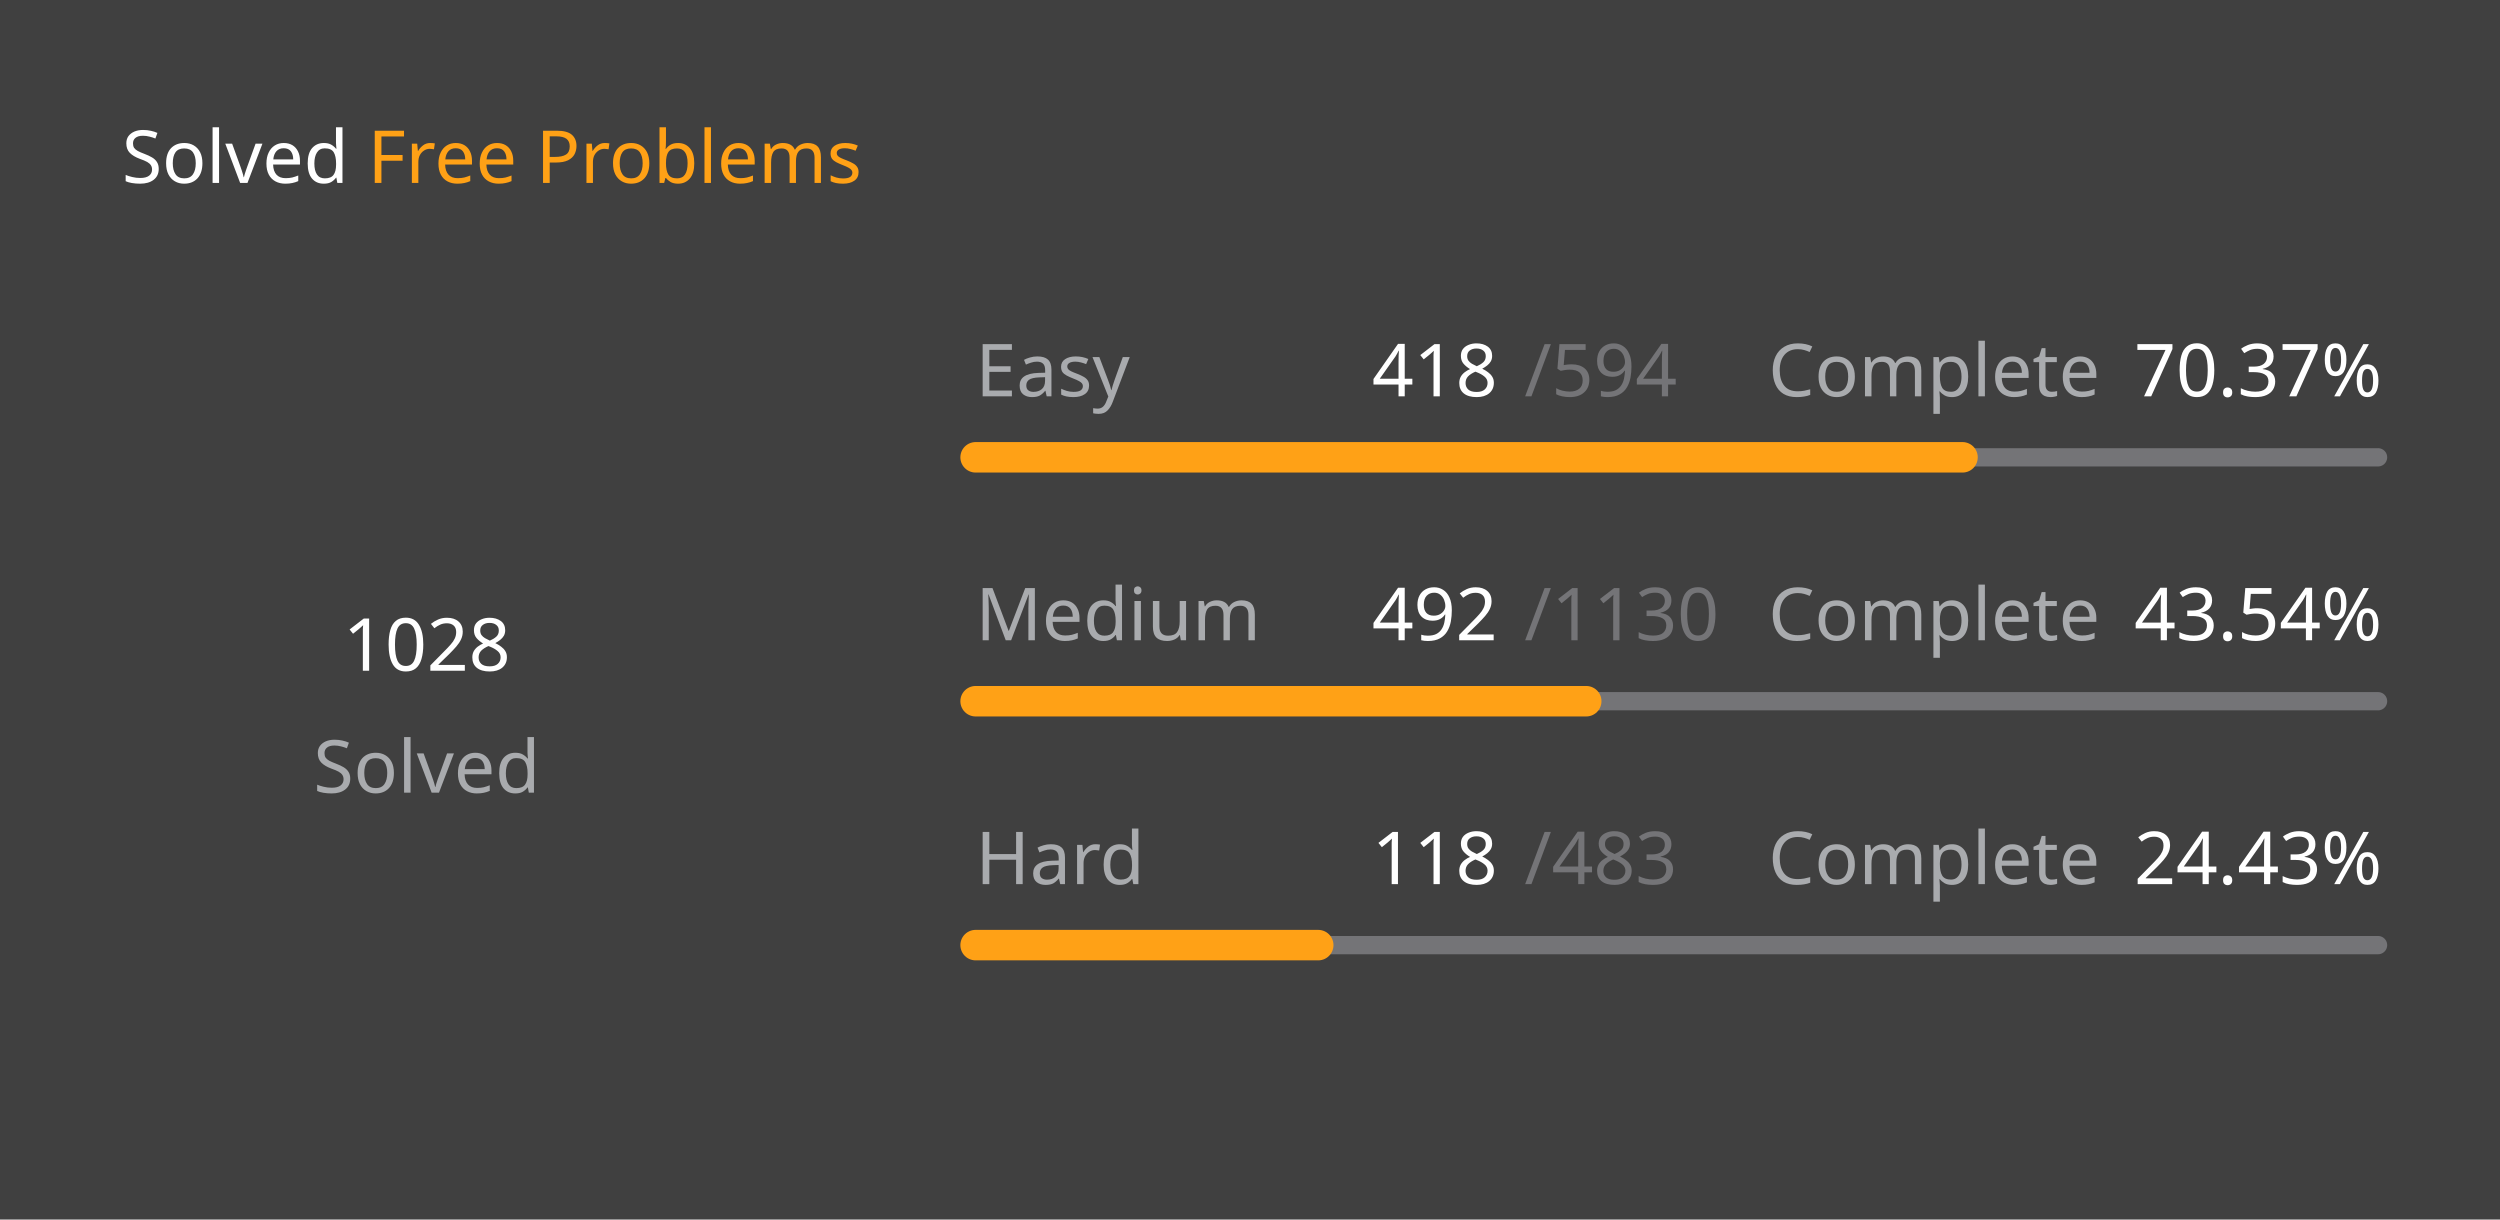
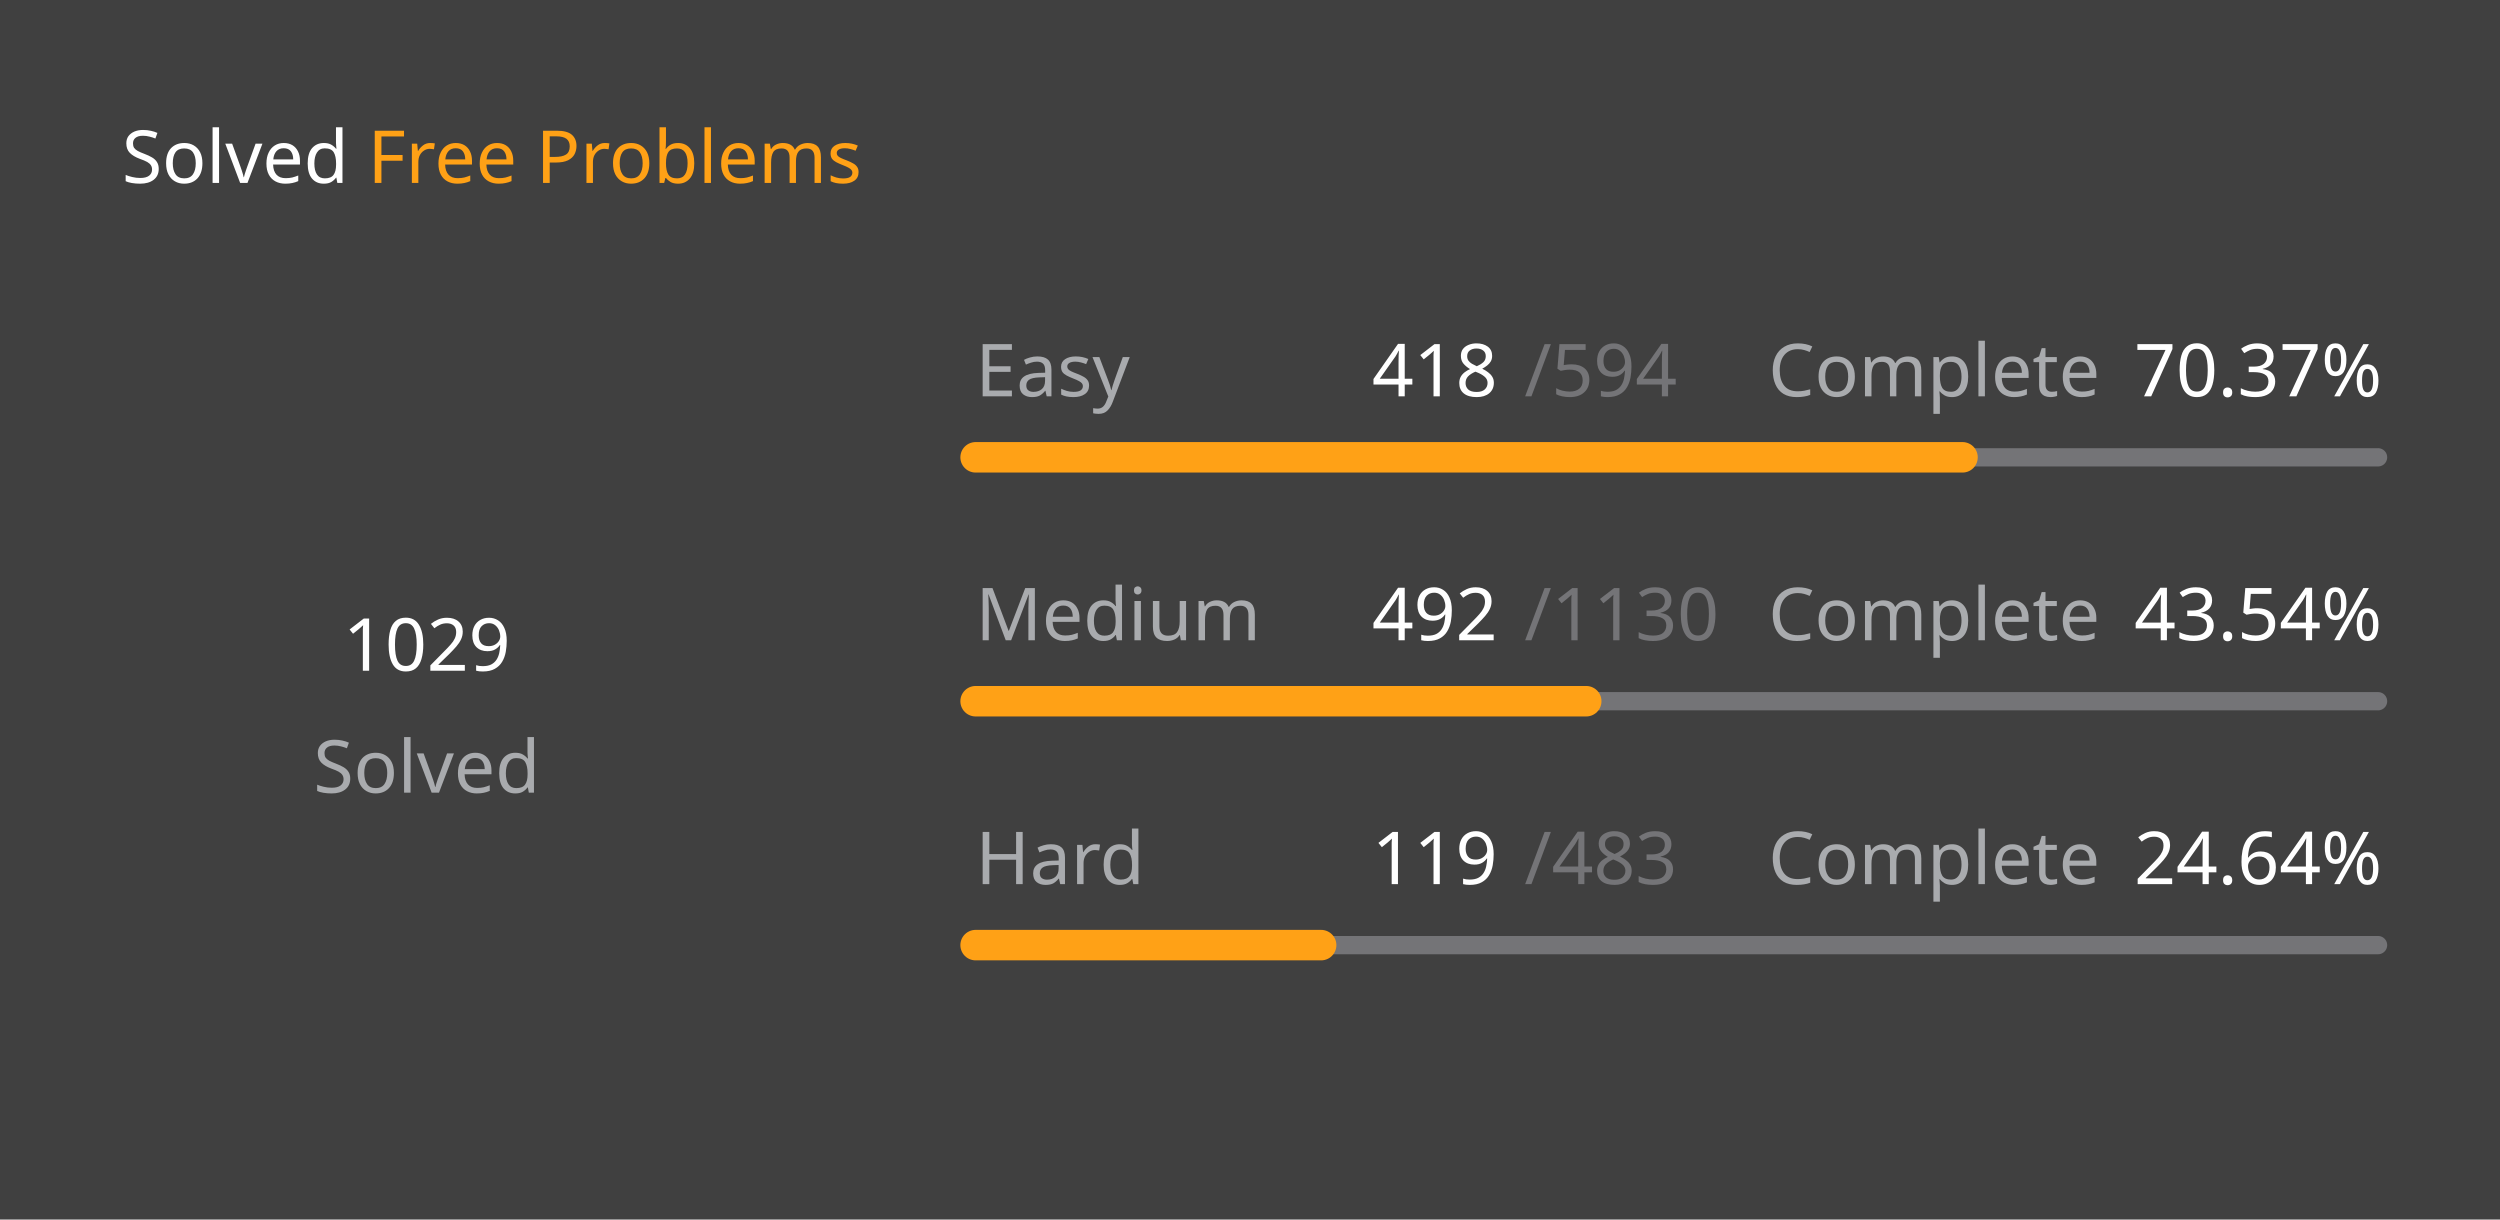
<svg xmlns="http://www.w3.org/2000/svg" version="1.1" height="200" width="410" viewBox="0 0 410 200">
  <style>*{font-family: "Segoe UI", Tahoma, Geneva, Verdana, sans-serif;}</style>
  <style>.title{font-weight: 500;font-size: 1rem;}</style>
  <style>.rotate-90{transform: rotate(-90deg);transform-origin: center;transform-box: fill-box;}</style>
  <style>.state{font-size: .75rem;}</style>
  <style>.light{color: #ffffff;fill: #ffffff;}</style>
  <style>.light-gray{color: #eff2f699;fill: #eff2f699;}</style>
  <style>.dark-gray{color: #ebebf54d;fill: #ebebf54d;}</style>
  <style>.gray{color: #747474;fill: #747474;}</style>
  <style>.orange{color: #ffa116;fill: #ffa116;}</style>
  <style>.background{color: #404040;fill: #404040;}</style>
  <rect fill="#404040" x="0" y="0" width="410" height="200" rx="0.5rem" />
  <g text-anchor="start" text-decoration="1" class="title">
    <text x="20" y="30">
      <tspan class="light">Solved</tspan>
      <tspan class="orange">Free Problems</tspan>
    </text>
  </g>
  <g class="rotate-90">
    <circle fill="none" cx="70" cy="110" r="46" stroke="#747474" stroke-width="3" stroke-linecap="round" />
-     <circle fill="none" cx="70" cy="110" r="46" stroke="#ffa116" stroke-width="5" stroke-linecap="round" stroke-dasharray="134.626 154.401" stroke-dashoffset="0" data-difficult="ALL" />
+     <circle fill="none" cx="70" cy="110" r="46" stroke="#ffa116" stroke-width="5" stroke-linecap="round" stroke-dasharray="134.757 154.27" stroke-dashoffset="0" data-difficult="ALL" />
  </g>
  <g class="state">
    <g text-anchor="middle">
-       <text x="70" y="110" class="light" font-size="1.2rem">1028</text>
+       <text x="70" y="110" class="light" font-size="1.2rem">1029</text>
      <text x="70" y="130" class="light-gray">Solved</text>
    </g>
    <g>
      <text x="160" y="65" class="light-gray">Easy</text>
      <text x="225" y="65" class="light">418</text>
      <text x="250" y="65" class="dark-gray">/594</text>
      <text x="290" y="65" class="light-gray">Complete</text>
      <text x="350" y="65" class="light">70.37%</text>
      <path d="M 160 75 L 390 75" stroke-linecap="round" stroke-linejoin="round" stroke="#ebebf54d" stroke-width="3" />
      <path d="M 160 75 L 321.852 75" stroke-linecap="round" stroke-linejoin="round" stroke="#ffa116" stroke-width="5" />
    </g>
    <g>
      <text x="160" y="105" class="light-gray">Medium</text>
      <text x="225" y="105" class="light">492</text>
      <text x="250" y="105" class="dark-gray">/1130</text>
      <text x="290" y="105" class="light-gray">Complete</text>
      <text x="350" y="105" class="light">43.54%</text>
      <path d="M 160 115 L 390 115" stroke-linecap="round" stroke-linejoin="round" stroke="#ebebf54d" stroke-width="3" />
      <path d="M 160 115 L 260.142 115" stroke-linecap="round" stroke-linejoin="round" stroke="#ffa116" stroke-width="5" />
    </g>
    <g>
      <text x="160" y="145" class="light-gray">Hard</text>
-       <text x="225" y="145" class="light">118</text>
+       <text x="225" y="145" class="light">119</text>
      <text x="250" y="145" class="dark-gray">/483</text>
      <text x="290" y="145" class="light-gray">Complete</text>
-       <text x="350" y="145" class="light">24.43%</text>
+       <text x="350" y="145" class="light">24.64%</text>
      <path d="M 160 155 L 390 155" stroke-linecap="round" stroke-linejoin="round" stroke="#ebebf54d" stroke-width="3" />
-       <path d="M 160 155 L 216.19 155" stroke-linecap="round" stroke-linejoin="round" stroke="#ffa116" stroke-width="5" />
+       <path d="M 160 155 L 216.667 155" stroke-linecap="round" stroke-linejoin="round" stroke="#ffa116" stroke-width="5" />
    </g>
  </g>
</svg>
